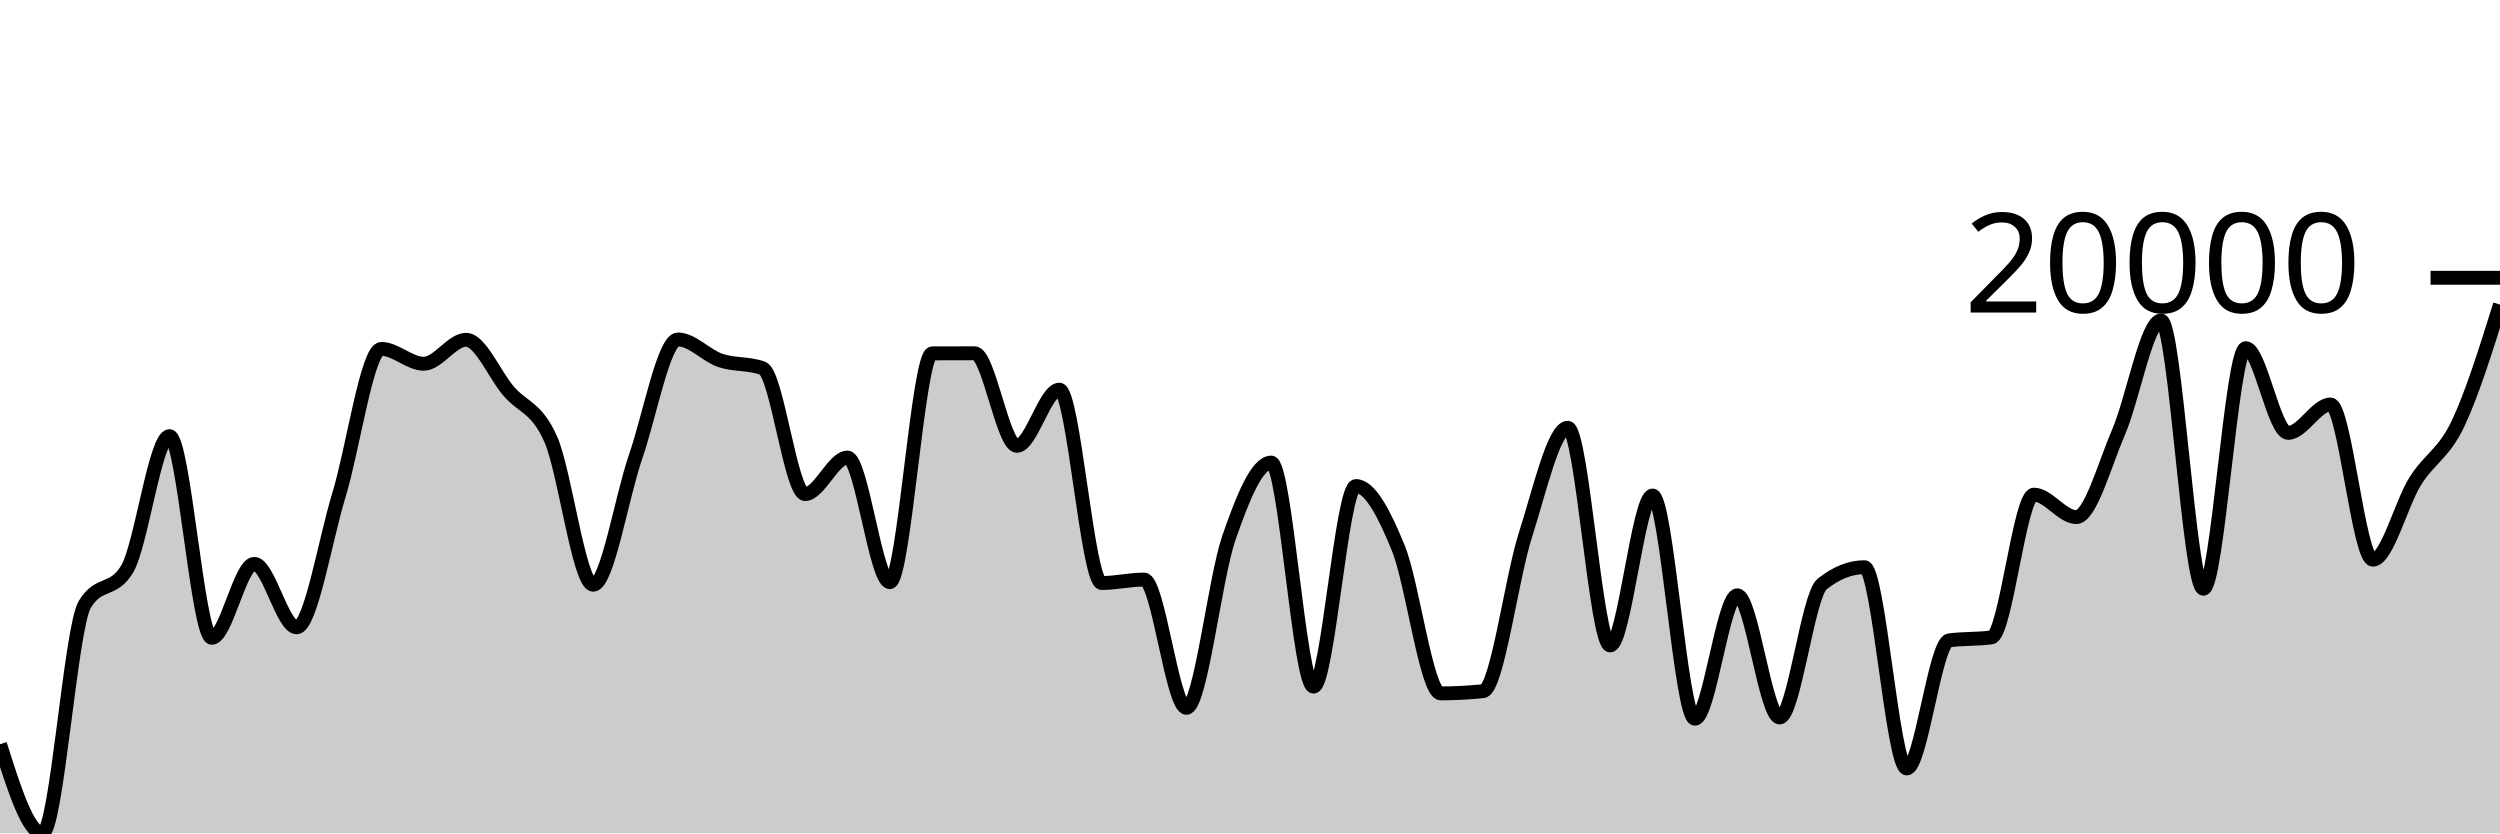
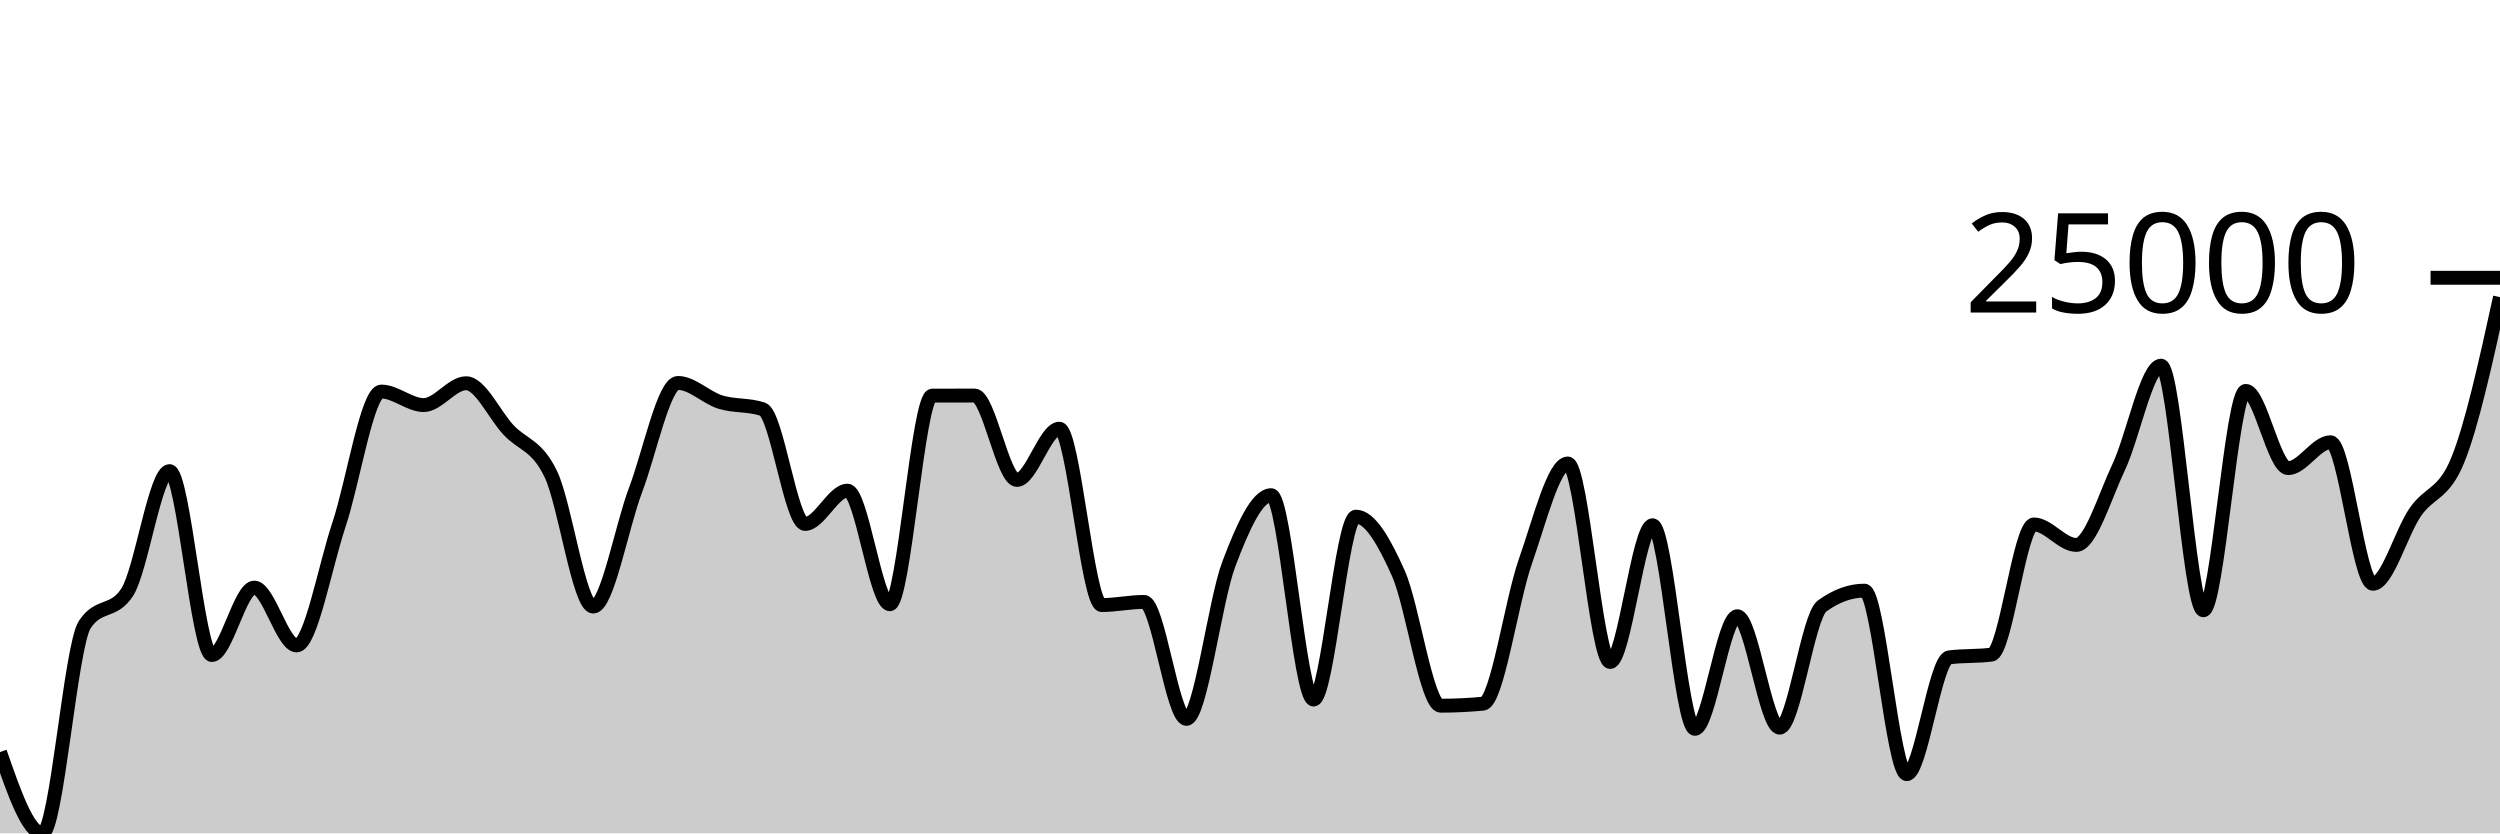
<svg xmlns="http://www.w3.org/2000/svg" viewBox="0 0 180 60">
  <g transform="translate(0,20)">
-     <path class="area" fill="rgba(0, 0, 0, 0.2)" d="M0,33.583C1.017,36.792,2.034,40,3.051,40C4.068,40,5.085,25.216,6.102,23.52C7.119,21.823,8.136,22.671,9.153,20.975C10.169,19.279,11.186,11.403,12.203,11.403C13.22,11.403,14.237,25.921,15.254,25.921C16.271,25.921,17.288,20.599,18.305,20.599C19.322,20.599,20.339,25.165,21.356,25.165C22.373,25.165,23.39,18.965,24.407,15.625C25.424,12.284,26.441,5.121,27.458,5.121C28.475,5.121,29.492,6.19,30.508,6.19C31.525,6.19,32.542,4.465,33.559,4.465C34.576,4.465,35.593,6.953,36.61,8.149C37.627,9.345,38.644,9.318,39.661,11.643C40.678,13.968,41.695,22.098,42.712,22.098C43.729,22.098,44.746,15.826,45.763,12.883C46.78,9.94,47.797,4.442,48.814,4.442C49.831,4.442,50.847,5.605,51.864,5.95C52.881,6.296,53.898,6.139,54.915,6.515C55.932,6.891,56.949,15.572,57.966,15.572C58.983,15.572,60,12.946,61.017,12.946C62.034,12.946,63.051,21.913,64.068,21.913C65.085,21.913,66.102,5.448,67.119,5.443C68.136,5.438,69.153,5.436,70.169,5.436C71.186,5.436,72.203,12.098,73.22,12.098C74.237,12.098,75.254,8.054,76.271,8.054C77.288,8.054,78.305,21.977,79.322,21.977C80.339,21.977,81.356,21.73,82.373,21.73C83.39,21.73,84.407,30.963,85.424,30.963C86.441,30.963,87.458,21.682,88.475,18.739C89.492,15.796,90.508,13.305,91.525,13.305C92.542,13.305,93.559,29.435,94.576,29.435C95.593,29.435,96.61,14.997,97.627,14.997C98.644,14.997,99.661,16.974,100.678,19.461C101.695,21.949,102.712,29.923,103.729,29.923C104.746,29.923,105.763,29.87,106.78,29.764C107.797,29.658,108.814,21.678,109.831,18.517C110.847,15.356,111.864,10.8,112.881,10.8C113.898,10.8,114.915,26.471,115.932,26.471C116.949,26.471,117.966,15.678,118.983,15.678C120,15.678,121.017,31.748,122.034,31.748C123.051,31.748,124.068,22.862,125.085,22.862C126.102,22.862,127.119,31.656,128.136,31.656C129.153,31.656,130.169,22.868,131.186,22.056C132.203,21.245,133.22,20.839,134.237,20.839C135.254,20.839,136.271,35.326,137.288,35.326C138.305,35.326,139.322,26.254,140.339,26.108C141.356,25.963,142.373,26.035,143.39,25.89C144.407,25.744,145.424,15.615,146.441,15.615C147.458,15.615,148.475,17.23,149.492,17.23C150.508,17.23,151.525,13.454,152.542,11.095C153.559,8.735,154.576,3.076,155.593,3.076C156.61,3.076,157.627,22.388,158.644,22.388C159.661,22.388,160.678,5.068,161.695,5.068C162.712,5.068,163.729,11.167,164.746,11.167C165.763,11.167,166.78,9.124,167.797,9.124C168.814,9.124,169.831,20.296,170.847,20.296C171.864,20.296,172.881,16.267,173.898,14.644C174.915,13.021,175.932,12.677,176.949,10.558C177.966,8.439,178.983,5.185,180,1.931L180,40C178.983,40,177.966,40,176.949,40C175.932,40,174.915,40,173.898,40C172.881,40,171.864,40,170.847,40C169.831,40,168.814,40,167.797,40C166.78,40,165.763,40,164.746,40C163.729,40,162.712,40,161.695,40C160.678,40,159.661,40,158.644,40C157.627,40,156.61,40,155.593,40C154.576,40,153.559,40,152.542,40C151.525,40,150.508,40,149.492,40C148.475,40,147.458,40,146.441,40C145.424,40,144.407,40,143.39,40C142.373,40,141.356,40,140.339,40C139.322,40,138.305,40,137.288,40C136.271,40,135.254,40,134.237,40C133.22,40,132.203,40,131.186,40C130.169,40,129.153,40,128.136,40C127.119,40,126.102,40,125.085,40C124.068,40,123.051,40,122.034,40C121.017,40,120,40,118.983,40C117.966,40,116.949,40,115.932,40C114.915,40,113.898,40,112.881,40C111.864,40,110.847,40,109.831,40C108.814,40,107.797,40,106.78,40C105.763,40,104.746,40,103.729,40C102.712,40,101.695,40,100.678,40C99.661,40,98.644,40,97.627,40C96.61,40,95.593,40,94.576,40C93.559,40,92.542,40,91.525,40C90.508,40,89.492,40,88.475,40C87.458,40,86.441,40,85.424,40C84.407,40,83.39,40,82.373,40C81.356,40,80.339,40,79.322,40C78.305,40,77.288,40,76.271,40C75.254,40,74.237,40,73.22,40C72.203,40,71.186,40,70.169,40C69.153,40,68.136,40,67.119,40C66.102,40,65.085,40,64.068,40C63.051,40,62.034,40,61.017,40C60,40,58.983,40,57.966,40C56.949,40,55.932,40,54.915,40C53.898,40,52.881,40,51.864,40C50.847,40,49.831,40,48.814,40C47.797,40,46.78,40,45.763,40C44.746,40,43.729,40,42.712,40C41.695,40,40.678,40,39.661,40C38.644,40,37.627,40,36.61,40C35.593,40,34.576,40,33.559,40C32.542,40,31.525,40,30.508,40C29.492,40,28.475,40,27.458,40C26.441,40,25.424,40,24.407,40C23.39,40,22.373,40,21.356,40C20.339,40,19.322,40,18.305,40C17.288,40,16.271,40,15.254,40C14.237,40,13.22,40,12.203,40C11.186,40,10.169,40,9.153,40C8.136,40,7.119,40,6.102,40C5.085,40,4.068,40,3.051,40C2.034,40,1.017,40,0,40Z" />
-     <path class="line" stroke="black" fill="none" d="M0,33.583C1.017,36.792,2.034,40,3.051,40C4.068,40,5.085,25.216,6.102,23.52C7.119,21.823,8.136,22.671,9.153,20.975C10.169,19.279,11.186,11.403,12.203,11.403C13.22,11.403,14.237,25.921,15.254,25.921C16.271,25.921,17.288,20.599,18.305,20.599C19.322,20.599,20.339,25.165,21.356,25.165C22.373,25.165,23.39,18.965,24.407,15.625C25.424,12.284,26.441,5.121,27.458,5.121C28.475,5.121,29.492,6.19,30.508,6.19C31.525,6.19,32.542,4.465,33.559,4.465C34.576,4.465,35.593,6.953,36.61,8.149C37.627,9.345,38.644,9.318,39.661,11.643C40.678,13.968,41.695,22.098,42.712,22.098C43.729,22.098,44.746,15.826,45.763,12.883C46.78,9.94,47.797,4.442,48.814,4.442C49.831,4.442,50.847,5.605,51.864,5.95C52.881,6.296,53.898,6.139,54.915,6.515C55.932,6.891,56.949,15.572,57.966,15.572C58.983,15.572,60,12.946,61.017,12.946C62.034,12.946,63.051,21.913,64.068,21.913C65.085,21.913,66.102,5.448,67.119,5.443C68.136,5.438,69.153,5.436,70.169,5.436C71.186,5.436,72.203,12.098,73.22,12.098C74.237,12.098,75.254,8.054,76.271,8.054C77.288,8.054,78.305,21.977,79.322,21.977C80.339,21.977,81.356,21.73,82.373,21.73C83.39,21.73,84.407,30.963,85.424,30.963C86.441,30.963,87.458,21.682,88.475,18.739C89.492,15.796,90.508,13.305,91.525,13.305C92.542,13.305,93.559,29.435,94.576,29.435C95.593,29.435,96.61,14.997,97.627,14.997C98.644,14.997,99.661,16.974,100.678,19.461C101.695,21.949,102.712,29.923,103.729,29.923C104.746,29.923,105.763,29.87,106.78,29.764C107.797,29.658,108.814,21.678,109.831,18.517C110.847,15.356,111.864,10.8,112.881,10.8C113.898,10.8,114.915,26.471,115.932,26.471C116.949,26.471,117.966,15.678,118.983,15.678C120,15.678,121.017,31.748,122.034,31.748C123.051,31.748,124.068,22.862,125.085,22.862C126.102,22.862,127.119,31.656,128.136,31.656C129.153,31.656,130.169,22.868,131.186,22.056C132.203,21.245,133.22,20.839,134.237,20.839C135.254,20.839,136.271,35.326,137.288,35.326C138.305,35.326,139.322,26.254,140.339,26.108C141.356,25.963,142.373,26.035,143.39,25.89C144.407,25.744,145.424,15.615,146.441,15.615C147.458,15.615,148.475,17.23,149.492,17.23C150.508,17.23,151.525,13.454,152.542,11.095C153.559,8.735,154.576,3.076,155.593,3.076C156.61,3.076,157.627,22.388,158.644,22.388C159.661,22.388,160.678,5.068,161.695,5.068C162.712,5.068,163.729,11.167,164.746,11.167C165.763,11.167,166.78,9.124,167.797,9.124C168.814,9.124,169.831,20.296,170.847,20.296C171.864,20.296,172.881,16.267,173.898,14.644C174.915,13.021,175.932,12.677,176.949,10.558C177.966,8.439,178.983,5.185,180,1.931" />
+     <path class="area" fill="rgba(0, 0, 0, 0.2)" d="M0,34.148C1.017,37.074,2.034,40,3.051,40C4.068,40,5.085,26.518,6.102,24.971C7.119,23.423,8.136,24.197,9.153,22.65C10.169,21.103,11.186,13.921,12.203,13.921C13.22,13.921,14.237,27.161,15.254,27.161C16.271,27.161,17.288,22.307,18.305,22.307C19.322,22.307,20.339,26.471,21.356,26.471C22.373,26.471,23.39,20.817,24.407,17.771C25.424,14.724,26.441,8.192,27.458,8.192C28.475,8.192,29.492,9.166,30.508,9.166C31.525,9.166,32.542,7.593,33.559,7.593C34.576,7.593,35.593,9.862,36.61,10.953C37.627,12.044,38.644,12.019,39.661,14.139C40.678,16.259,41.695,23.674,42.712,23.674C43.729,23.674,44.746,17.954,45.763,15.27C46.78,12.587,47.797,7.572,48.814,7.572C49.831,7.572,50.847,8.633,51.864,8.948C52.881,9.263,53.898,9.12,54.915,9.463C55.932,9.806,56.949,17.723,57.966,17.723C58.983,17.723,60,15.328,61.017,15.328C62.034,15.328,63.051,23.505,64.068,23.505C65.085,23.505,66.102,8.489,67.119,8.485C68.136,8.481,69.153,8.479,70.169,8.479C71.186,8.479,72.203,14.555,73.22,14.555C74.237,14.555,75.254,10.866,76.271,10.866C77.288,10.866,78.305,23.564,79.322,23.564C80.339,23.564,81.356,23.338,82.373,23.338C83.39,23.338,84.407,31.758,85.424,31.758C86.441,31.758,87.458,23.295,88.475,20.611C89.492,17.927,90.508,15.655,91.525,15.655C92.542,15.655,93.559,30.365,94.576,30.365C95.593,30.365,96.61,17.198,97.627,17.198C98.644,17.198,99.661,19.001,100.678,21.269C101.695,23.538,102.712,30.81,103.729,30.81C104.746,30.81,105.763,30.762,106.78,30.665C107.797,30.569,108.814,23.291,109.831,20.408C110.847,17.526,111.864,13.371,112.881,13.371C113.898,13.371,114.915,27.662,115.932,27.662C116.949,27.662,117.966,17.819,118.983,17.819C120,17.819,121.017,32.475,122.034,32.475C123.051,32.475,124.068,24.37,125.085,24.37C126.102,24.37,127.119,32.391,128.136,32.391C129.153,32.391,130.169,24.376,131.186,23.636C132.203,22.896,133.22,22.526,134.237,22.526C135.254,22.526,136.271,35.738,137.288,35.738C138.305,35.738,139.322,27.464,140.339,27.331C141.356,27.198,142.373,27.265,143.39,27.132C144.407,26.999,145.424,17.761,146.441,17.761C147.458,17.761,148.475,19.235,149.492,19.235C150.508,19.235,151.525,15.791,152.542,13.639C153.559,11.488,154.576,6.327,155.593,6.327C156.61,6.327,157.627,23.939,158.644,23.939C159.661,23.939,160.678,8.144,161.695,8.144C162.712,8.144,163.729,13.705,164.746,13.705C165.763,13.705,166.78,11.842,167.797,11.842C168.814,11.842,169.831,22.031,170.847,22.031C171.864,22.031,172.881,18.356,173.898,16.876C174.915,15.396,175.932,15.634,176.949,13.15C177.966,10.665,178.983,6.03,180,1.394L180,40C178.983,40,177.966,40,176.949,40C175.932,40,174.915,40,173.898,40C172.881,40,171.864,40,170.847,40C169.831,40,168.814,40,167.797,40C166.78,40,165.763,40,164.746,40C163.729,40,162.712,40,161.695,40C160.678,40,159.661,40,158.644,40C157.627,40,156.61,40,155.593,40C154.576,40,153.559,40,152.542,40C151.525,40,150.508,40,149.492,40C148.475,40,147.458,40,146.441,40C145.424,40,144.407,40,143.39,40C142.373,40,141.356,40,140.339,40C139.322,40,138.305,40,137.288,40C136.271,40,135.254,40,134.237,40C133.22,40,132.203,40,131.186,40C130.169,40,129.153,40,128.136,40C127.119,40,126.102,40,125.085,40C124.068,40,123.051,40,122.034,40C121.017,40,120,40,118.983,40C117.966,40,116.949,40,115.932,40C114.915,40,113.898,40,112.881,40C111.864,40,110.847,40,109.831,40C108.814,40,107.797,40,106.78,40C105.763,40,104.746,40,103.729,40C102.712,40,101.695,40,100.678,40C99.661,40,98.644,40,97.627,40C96.61,40,95.593,40,94.576,40C93.559,40,92.542,40,91.525,40C90.508,40,89.492,40,88.475,40C87.458,40,86.441,40,85.424,40C84.407,40,83.39,40,82.373,40C81.356,40,80.339,40,79.322,40C78.305,40,77.288,40,76.271,40C75.254,40,74.237,40,73.22,40C72.203,40,71.186,40,70.169,40C69.153,40,68.136,40,67.119,40C66.102,40,65.085,40,64.068,40C63.051,40,62.034,40,61.017,40C60,40,58.983,40,57.966,40C56.949,40,55.932,40,54.915,40C53.898,40,52.881,40,51.864,40C50.847,40,49.831,40,48.814,40C47.797,40,46.78,40,45.763,40C44.746,40,43.729,40,42.712,40C41.695,40,40.678,40,39.661,40C38.644,40,37.627,40,36.61,40C35.593,40,34.576,40,33.559,40C32.542,40,31.525,40,30.508,40C29.492,40,28.475,40,27.458,40C26.441,40,25.424,40,24.407,40C23.39,40,22.373,40,21.356,40C20.339,40,19.322,40,18.305,40C17.288,40,16.271,40,15.254,40C14.237,40,13.22,40,12.203,40C11.186,40,10.169,40,9.153,40C8.136,40,7.119,40,6.102,40C5.085,40,4.068,40,3.051,40C2.034,40,1.017,40,0,40Z" />
+     <path class="line" stroke="black" fill="none" d="M0,34.148C1.017,37.074,2.034,40,3.051,40C4.068,40,5.085,26.518,6.102,24.971C7.119,23.423,8.136,24.197,9.153,22.65C10.169,21.103,11.186,13.921,12.203,13.921C13.22,13.921,14.237,27.161,15.254,27.161C16.271,27.161,17.288,22.307,18.305,22.307C19.322,22.307,20.339,26.471,21.356,26.471C22.373,26.471,23.39,20.817,24.407,17.771C25.424,14.724,26.441,8.192,27.458,8.192C28.475,8.192,29.492,9.166,30.508,9.166C31.525,9.166,32.542,7.593,33.559,7.593C34.576,7.593,35.593,9.862,36.61,10.953C37.627,12.044,38.644,12.019,39.661,14.139C40.678,16.259,41.695,23.674,42.712,23.674C43.729,23.674,44.746,17.954,45.763,15.27C46.78,12.587,47.797,7.572,48.814,7.572C49.831,7.572,50.847,8.633,51.864,8.948C52.881,9.263,53.898,9.12,54.915,9.463C55.932,9.806,56.949,17.723,57.966,17.723C58.983,17.723,60,15.328,61.017,15.328C62.034,15.328,63.051,23.505,64.068,23.505C65.085,23.505,66.102,8.489,67.119,8.485C68.136,8.481,69.153,8.479,70.169,8.479C71.186,8.479,72.203,14.555,73.22,14.555C74.237,14.555,75.254,10.866,76.271,10.866C77.288,10.866,78.305,23.564,79.322,23.564C80.339,23.564,81.356,23.338,82.373,23.338C83.39,23.338,84.407,31.758,85.424,31.758C86.441,31.758,87.458,23.295,88.475,20.611C89.492,17.927,90.508,15.655,91.525,15.655C92.542,15.655,93.559,30.365,94.576,30.365C95.593,30.365,96.61,17.198,97.627,17.198C98.644,17.198,99.661,19.001,100.678,21.269C101.695,23.538,102.712,30.81,103.729,30.81C104.746,30.81,105.763,30.762,106.78,30.665C107.797,30.569,108.814,23.291,109.831,20.408C110.847,17.526,111.864,13.371,112.881,13.371C113.898,13.371,114.915,27.662,115.932,27.662C116.949,27.662,117.966,17.819,118.983,17.819C120,17.819,121.017,32.475,122.034,32.475C123.051,32.475,124.068,24.37,125.085,24.37C126.102,24.37,127.119,32.391,128.136,32.391C129.153,32.391,130.169,24.376,131.186,23.636C132.203,22.896,133.22,22.526,134.237,22.526C135.254,22.526,136.271,35.738,137.288,35.738C138.305,35.738,139.322,27.464,140.339,27.331C141.356,27.198,142.373,27.265,143.39,27.132C144.407,26.999,145.424,17.761,146.441,17.761C147.458,17.761,148.475,19.235,149.492,19.235C150.508,19.235,151.525,15.791,152.542,13.639C153.559,11.488,154.576,6.327,155.593,6.327C156.61,6.327,157.627,23.939,158.644,23.939C159.661,23.939,160.678,8.144,161.695,8.144C162.712,8.144,163.729,13.705,164.746,13.705C165.763,13.705,166.78,11.842,167.797,11.842C168.814,11.842,169.831,22.031,170.847,22.031C171.864,22.031,172.881,18.356,173.898,16.876C174.915,15.396,175.932,15.634,176.949,13.15C177.966,10.665,178.983,6.03,180,1.394" />
    <path class="axis-ceiling" stroke-width="1" stroke="black" fill="none" d="M175,0L180,0" />
-     <text class="axis-ceiling-label" font-family="sans-serif" text-anchor="end" font-size="10px" x="170" y="2.5">20000</text>
+     <text class="axis-ceiling-label" font-family="sans-serif" text-anchor="end" font-size="10px" x="170" y="2.5">25000</text>
  </g>
</svg>
